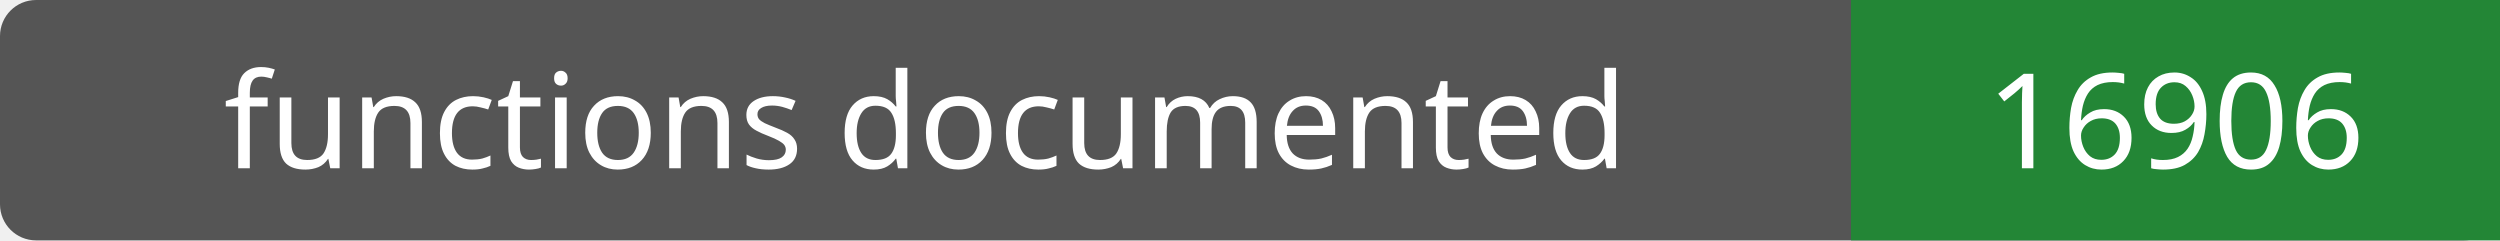
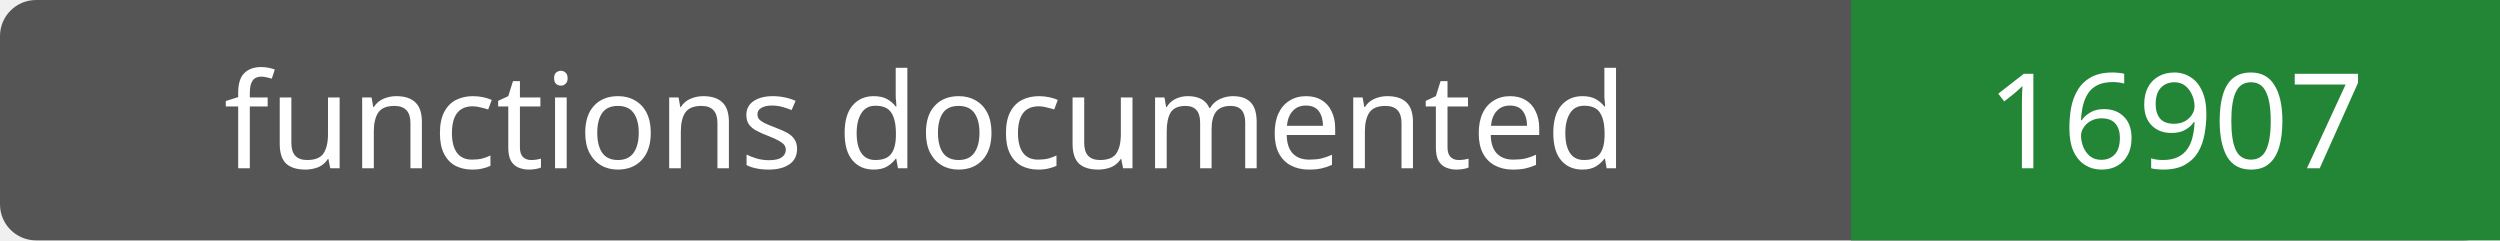
- <svg xmlns="http://www.w3.org/2000/svg" width="208" height="20" role="img" aria-label="functions documented: 16906">
+ <svg xmlns="http://www.w3.org/2000/svg" width="208" height="20" role="img" aria-label="functions documented: 16907">
  <rect width="208" height="20" rx="3" fill="#555" />
  <path fill="#238636" d="M154 0h54v20H154z" />
  <g fill="#fff" text-anchor="middle" font-family="Verdana,sans-serif" font-size="11">
    <text x="77.0" y="14">functions documented</text>
-     <text x="181.0" y="14">16906</text>
+     <text x="181.0" y="14">16907</text>
  </g>
</svg>
